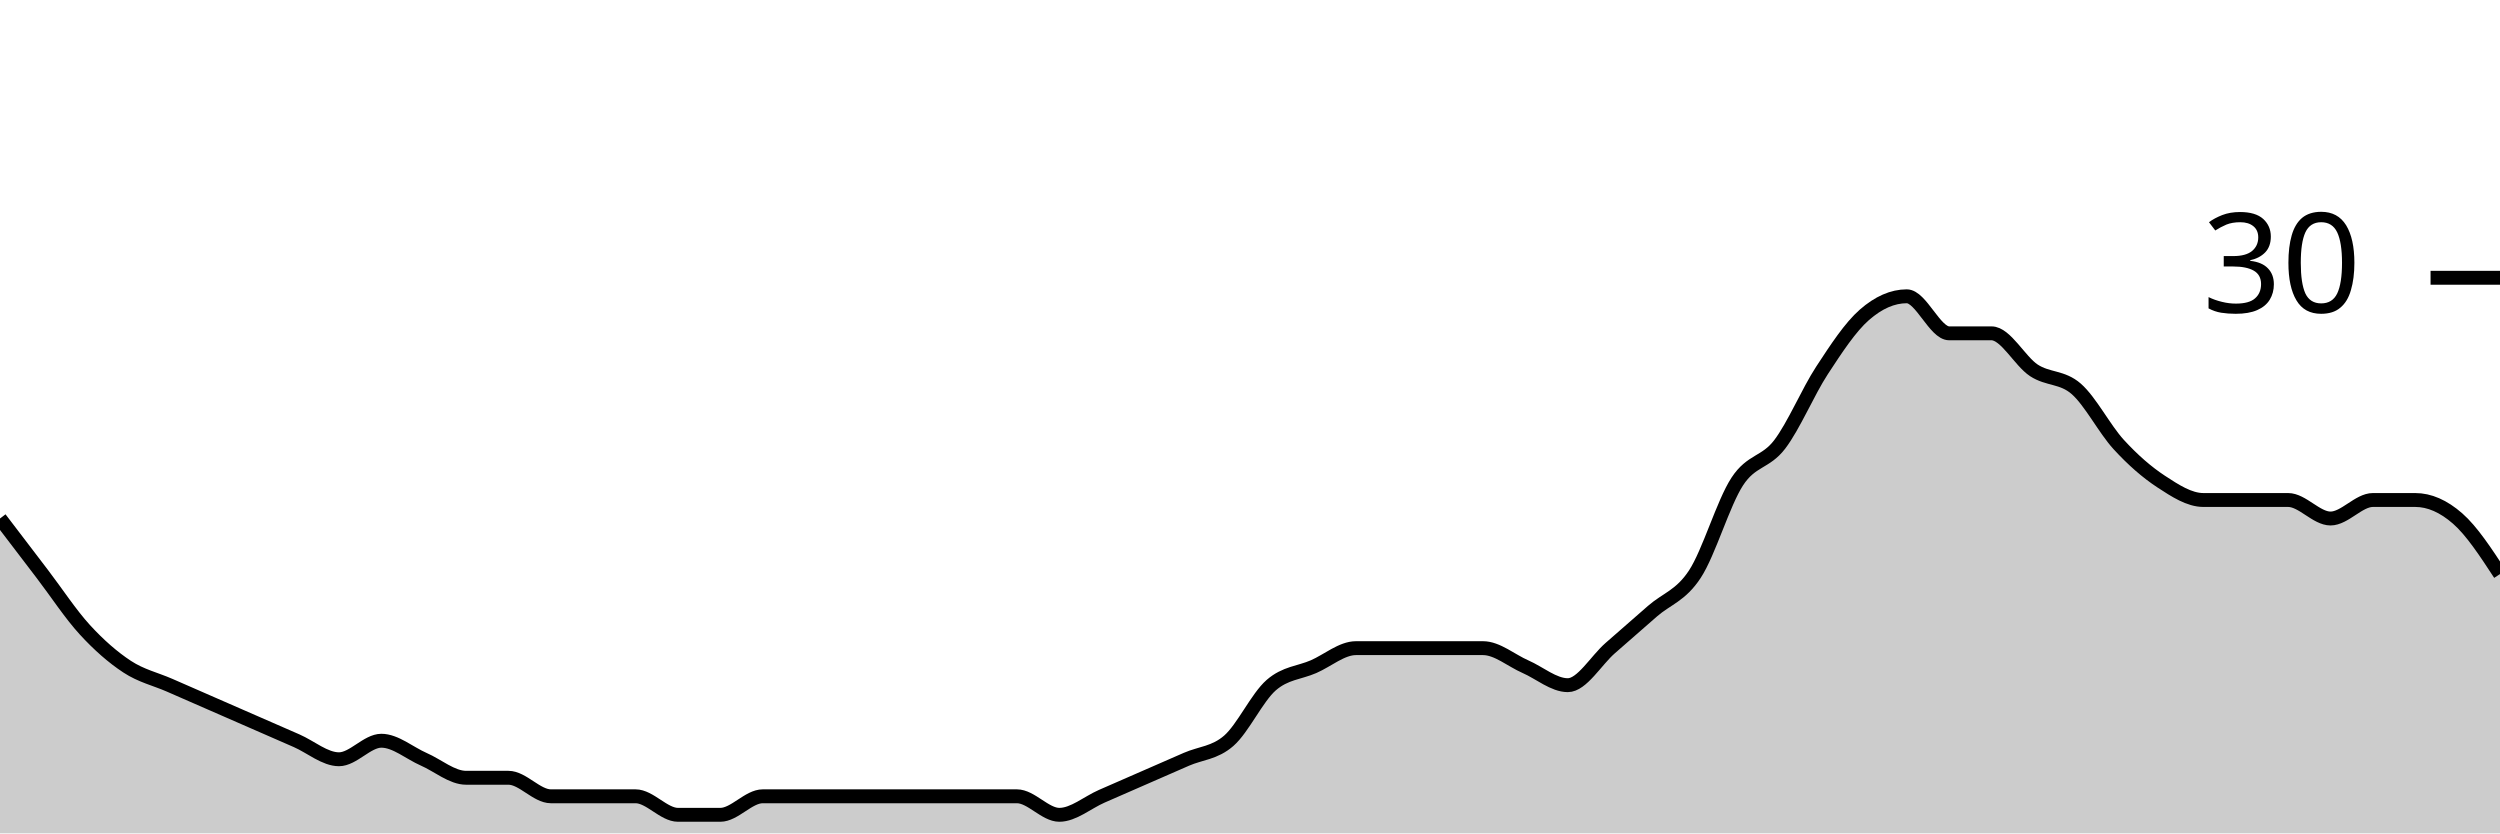
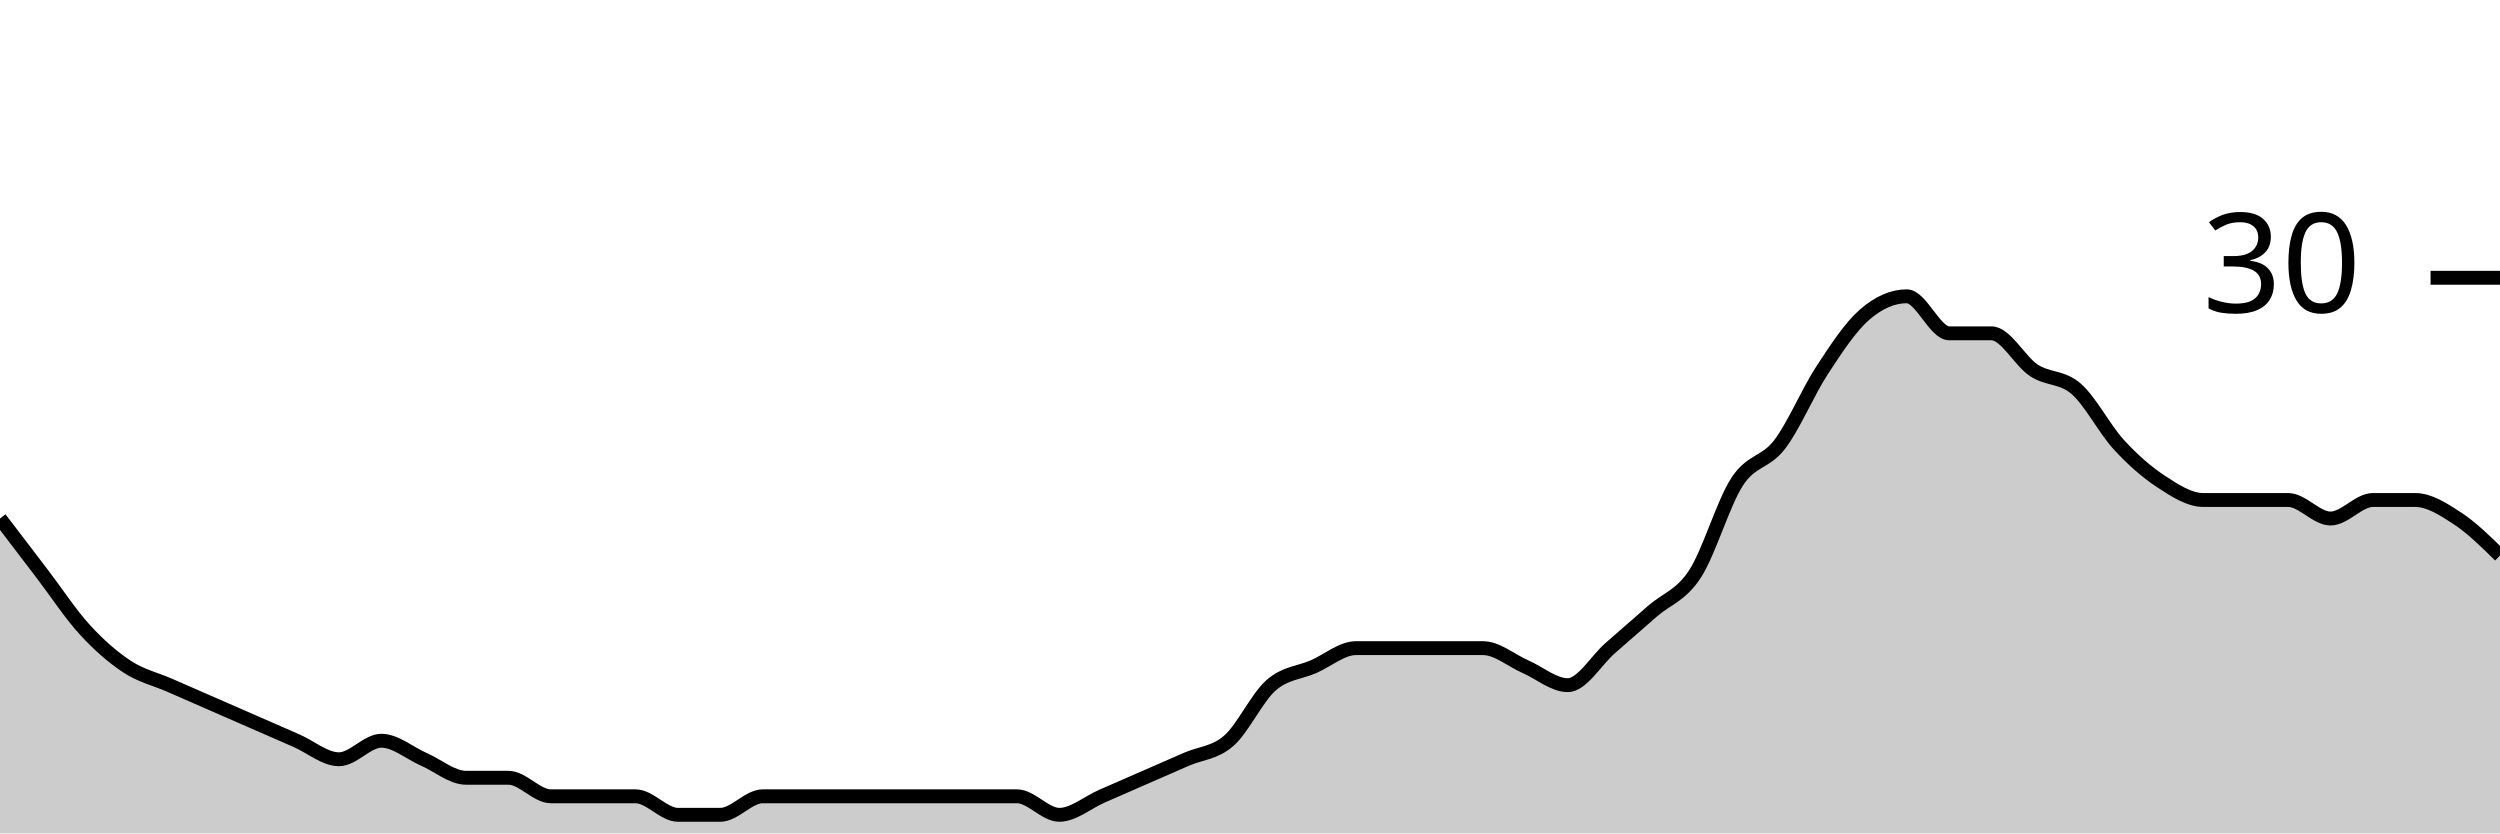
<svg xmlns="http://www.w3.org/2000/svg" viewBox="0 0 180 60">
  <g transform="translate(0,20)">
-     <path class="area" fill="rgba(0, 0, 0, 0.2)" d="M0,17.333C1.017,18.667,2.034,20,3.051,21.333C4.068,22.667,5.085,24.222,6.102,25.333C7.119,26.444,8.136,27.333,9.153,28C10.169,28.667,11.186,28.889,12.203,29.333C13.22,29.778,14.237,30.222,15.254,30.667C16.271,31.111,17.288,31.556,18.305,32C19.322,32.444,20.339,32.889,21.356,33.333C22.373,33.778,23.39,34.667,24.407,34.667C25.424,34.667,26.441,33.333,27.458,33.333C28.475,33.333,29.492,34.222,30.508,34.667C31.525,35.111,32.542,36,33.559,36C34.576,36,35.593,36,36.61,36C37.627,36,38.644,37.333,39.661,37.333C40.678,37.333,41.695,37.333,42.712,37.333C43.729,37.333,44.746,37.333,45.763,37.333C46.78,37.333,47.797,38.667,48.814,38.667C49.831,38.667,50.847,38.667,51.864,38.667C52.881,38.667,53.898,37.333,54.915,37.333C55.932,37.333,56.949,37.333,57.966,37.333C58.983,37.333,60,37.333,61.017,37.333C62.034,37.333,63.051,37.333,64.068,37.333C65.085,37.333,66.102,37.333,67.119,37.333C68.136,37.333,69.153,37.333,70.169,37.333C71.186,37.333,72.203,37.333,73.22,37.333C74.237,37.333,75.254,38.667,76.271,38.667C77.288,38.667,78.305,37.778,79.322,37.333C80.339,36.889,81.356,36.444,82.373,36C83.39,35.556,84.407,35.111,85.424,34.667C86.441,34.222,87.458,34.222,88.475,33.333C89.492,32.444,90.508,30.222,91.525,29.333C92.542,28.444,93.559,28.444,94.576,28C95.593,27.556,96.61,26.667,97.627,26.667C98.644,26.667,99.661,26.667,100.678,26.667C101.695,26.667,102.712,26.667,103.729,26.667C104.746,26.667,105.763,26.667,106.78,26.667C107.797,26.667,108.814,27.556,109.831,28C110.847,28.444,111.864,29.333,112.881,29.333C113.898,29.333,114.915,27.556,115.932,26.667C116.949,25.778,117.966,24.889,118.983,24C120,23.111,121.017,22.889,122.034,21.333C123.051,19.778,124.068,16.222,125.085,14.667C126.102,13.111,127.119,13.333,128.136,12C129.153,10.667,130.169,8.222,131.186,6.667C132.203,5.111,133.22,3.556,134.237,2.667C135.254,1.778,136.271,1.333,137.288,1.333C138.305,1.333,139.322,4,140.339,4C141.356,4,142.373,4,143.39,4C144.407,4,145.424,6,146.441,6.667C147.458,7.333,148.475,7.111,149.492,8C150.508,8.889,151.525,10.889,152.542,12C153.559,13.111,154.576,14,155.593,14.667C156.61,15.333,157.627,16,158.644,16C159.661,16,160.678,16,161.695,16C162.712,16,163.729,16,164.746,16C165.763,16,166.78,17.333,167.797,17.333C168.814,17.333,169.831,16,170.847,16C171.864,16,172.881,16,173.898,16C174.915,16,175.932,16.444,176.949,17.333C177.966,18.222,178.983,19.778,180,21.333L180,40C178.983,40,177.966,40,176.949,40C175.932,40,174.915,40,173.898,40C172.881,40,171.864,40,170.847,40C169.831,40,168.814,40,167.797,40C166.78,40,165.763,40,164.746,40C163.729,40,162.712,40,161.695,40C160.678,40,159.661,40,158.644,40C157.627,40,156.61,40,155.593,40C154.576,40,153.559,40,152.542,40C151.525,40,150.508,40,149.492,40C148.475,40,147.458,40,146.441,40C145.424,40,144.407,40,143.39,40C142.373,40,141.356,40,140.339,40C139.322,40,138.305,40,137.288,40C136.271,40,135.254,40,134.237,40C133.22,40,132.203,40,131.186,40C130.169,40,129.153,40,128.136,40C127.119,40,126.102,40,125.085,40C124.068,40,123.051,40,122.034,40C121.017,40,120,40,118.983,40C117.966,40,116.949,40,115.932,40C114.915,40,113.898,40,112.881,40C111.864,40,110.847,40,109.831,40C108.814,40,107.797,40,106.78,40C105.763,40,104.746,40,103.729,40C102.712,40,101.695,40,100.678,40C99.661,40,98.644,40,97.627,40C96.61,40,95.593,40,94.576,40C93.559,40,92.542,40,91.525,40C90.508,40,89.492,40,88.475,40C87.458,40,86.441,40,85.424,40C84.407,40,83.39,40,82.373,40C81.356,40,80.339,40,79.322,40C78.305,40,77.288,40,76.271,40C75.254,40,74.237,40,73.22,40C72.203,40,71.186,40,70.169,40C69.153,40,68.136,40,67.119,40C66.102,40,65.085,40,64.068,40C63.051,40,62.034,40,61.017,40C60,40,58.983,40,57.966,40C56.949,40,55.932,40,54.915,40C53.898,40,52.881,40,51.864,40C50.847,40,49.831,40,48.814,40C47.797,40,46.78,40,45.763,40C44.746,40,43.729,40,42.712,40C41.695,40,40.678,40,39.661,40C38.644,40,37.627,40,36.61,40C35.593,40,34.576,40,33.559,40C32.542,40,31.525,40,30.508,40C29.492,40,28.475,40,27.458,40C26.441,40,25.424,40,24.407,40C23.39,40,22.373,40,21.356,40C20.339,40,19.322,40,18.305,40C17.288,40,16.271,40,15.254,40C14.237,40,13.22,40,12.203,40C11.186,40,10.169,40,9.153,40C8.136,40,7.119,40,6.102,40C5.085,40,4.068,40,3.051,40C2.034,40,1.017,40,0,40Z" />
-     <path class="line" stroke="black" fill="none" d="M0,17.333C1.017,18.667,2.034,20,3.051,21.333C4.068,22.667,5.085,24.222,6.102,25.333C7.119,26.444,8.136,27.333,9.153,28C10.169,28.667,11.186,28.889,12.203,29.333C13.22,29.778,14.237,30.222,15.254,30.667C16.271,31.111,17.288,31.556,18.305,32C19.322,32.444,20.339,32.889,21.356,33.333C22.373,33.778,23.39,34.667,24.407,34.667C25.424,34.667,26.441,33.333,27.458,33.333C28.475,33.333,29.492,34.222,30.508,34.667C31.525,35.111,32.542,36,33.559,36C34.576,36,35.593,36,36.61,36C37.627,36,38.644,37.333,39.661,37.333C40.678,37.333,41.695,37.333,42.712,37.333C43.729,37.333,44.746,37.333,45.763,37.333C46.78,37.333,47.797,38.667,48.814,38.667C49.831,38.667,50.847,38.667,51.864,38.667C52.881,38.667,53.898,37.333,54.915,37.333C55.932,37.333,56.949,37.333,57.966,37.333C58.983,37.333,60,37.333,61.017,37.333C62.034,37.333,63.051,37.333,64.068,37.333C65.085,37.333,66.102,37.333,67.119,37.333C68.136,37.333,69.153,37.333,70.169,37.333C71.186,37.333,72.203,37.333,73.22,37.333C74.237,37.333,75.254,38.667,76.271,38.667C77.288,38.667,78.305,37.778,79.322,37.333C80.339,36.889,81.356,36.444,82.373,36C83.39,35.556,84.407,35.111,85.424,34.667C86.441,34.222,87.458,34.222,88.475,33.333C89.492,32.444,90.508,30.222,91.525,29.333C92.542,28.444,93.559,28.444,94.576,28C95.593,27.556,96.61,26.667,97.627,26.667C98.644,26.667,99.661,26.667,100.678,26.667C101.695,26.667,102.712,26.667,103.729,26.667C104.746,26.667,105.763,26.667,106.78,26.667C107.797,26.667,108.814,27.556,109.831,28C110.847,28.444,111.864,29.333,112.881,29.333C113.898,29.333,114.915,27.556,115.932,26.667C116.949,25.778,117.966,24.889,118.983,24C120,23.111,121.017,22.889,122.034,21.333C123.051,19.778,124.068,16.222,125.085,14.667C126.102,13.111,127.119,13.333,128.136,12C129.153,10.667,130.169,8.222,131.186,6.667C132.203,5.111,133.22,3.556,134.237,2.667C135.254,1.778,136.271,1.333,137.288,1.333C138.305,1.333,139.322,4,140.339,4C141.356,4,142.373,4,143.39,4C144.407,4,145.424,6,146.441,6.667C147.458,7.333,148.475,7.111,149.492,8C150.508,8.889,151.525,10.889,152.542,12C153.559,13.111,154.576,14,155.593,14.667C156.61,15.333,157.627,16,158.644,16C159.661,16,160.678,16,161.695,16C162.712,16,163.729,16,164.746,16C165.763,16,166.78,17.333,167.797,17.333C168.814,17.333,169.831,16,170.847,16C171.864,16,172.881,16,173.898,16C174.915,16,175.932,16.444,176.949,17.333C177.966,18.222,178.983,19.778,180,21.333" />
+     <path class="area" fill="rgba(0, 0, 0, 0.2)" d="M0,17.333C1.017,18.667,2.034,20,3.051,21.333C4.068,22.667,5.085,24.222,6.102,25.333C7.119,26.444,8.136,27.333,9.153,28C10.169,28.667,11.186,28.889,12.203,29.333C13.22,29.778,14.237,30.222,15.254,30.667C16.271,31.111,17.288,31.556,18.305,32C19.322,32.444,20.339,32.889,21.356,33.333C22.373,33.778,23.39,34.667,24.407,34.667C25.424,34.667,26.441,33.333,27.458,33.333C28.475,33.333,29.492,34.222,30.508,34.667C31.525,35.111,32.542,36,33.559,36C34.576,36,35.593,36,36.61,36C37.627,36,38.644,37.333,39.661,37.333C40.678,37.333,41.695,37.333,42.712,37.333C43.729,37.333,44.746,37.333,45.763,37.333C46.78,37.333,47.797,38.667,48.814,38.667C49.831,38.667,50.847,38.667,51.864,38.667C52.881,38.667,53.898,37.333,54.915,37.333C55.932,37.333,56.949,37.333,57.966,37.333C58.983,37.333,60,37.333,61.017,37.333C62.034,37.333,63.051,37.333,64.068,37.333C65.085,37.333,66.102,37.333,67.119,37.333C68.136,37.333,69.153,37.333,70.169,37.333C71.186,37.333,72.203,37.333,73.22,37.333C74.237,37.333,75.254,38.667,76.271,38.667C77.288,38.667,78.305,37.778,79.322,37.333C80.339,36.889,81.356,36.444,82.373,36C83.39,35.556,84.407,35.111,85.424,34.667C86.441,34.222,87.458,34.222,88.475,33.333C89.492,32.444,90.508,30.222,91.525,29.333C92.542,28.444,93.559,28.444,94.576,28C95.593,27.556,96.61,26.667,97.627,26.667C98.644,26.667,99.661,26.667,100.678,26.667C101.695,26.667,102.712,26.667,103.729,26.667C104.746,26.667,105.763,26.667,106.78,26.667C107.797,26.667,108.814,27.556,109.831,28C110.847,28.444,111.864,29.333,112.881,29.333C113.898,29.333,114.915,27.556,115.932,26.667C116.949,25.778,117.966,24.889,118.983,24C120,23.111,121.017,22.889,122.034,21.333C123.051,19.778,124.068,16.222,125.085,14.667C126.102,13.111,127.119,13.333,128.136,12C129.153,10.667,130.169,8.222,131.186,6.667C132.203,5.111,133.22,3.556,134.237,2.667C135.254,1.778,136.271,1.333,137.288,1.333C138.305,1.333,139.322,4,140.339,4C141.356,4,142.373,4,143.39,4C144.407,4,145.424,6,146.441,6.667C147.458,7.333,148.475,7.111,149.492,8C150.508,8.889,151.525,10.889,152.542,12C153.559,13.111,154.576,14,155.593,14.667C156.61,15.333,157.627,16,158.644,16C159.661,16,160.678,16,161.695,16C162.712,16,163.729,16,164.746,16C165.763,16,166.78,17.333,167.797,17.333C168.814,17.333,169.831,16,170.847,16C171.864,16,172.881,16,173.898,16C174.915,16,175.932,16.667,176.949,17.333C177.966,18,178.983,19,180,20L180,40C178.983,40,177.966,40,176.949,40C175.932,40,174.915,40,173.898,40C172.881,40,171.864,40,170.847,40C169.831,40,168.814,40,167.797,40C166.78,40,165.763,40,164.746,40C163.729,40,162.712,40,161.695,40C160.678,40,159.661,40,158.644,40C157.627,40,156.61,40,155.593,40C154.576,40,153.559,40,152.542,40C151.525,40,150.508,40,149.492,40C148.475,40,147.458,40,146.441,40C145.424,40,144.407,40,143.39,40C142.373,40,141.356,40,140.339,40C139.322,40,138.305,40,137.288,40C136.271,40,135.254,40,134.237,40C133.22,40,132.203,40,131.186,40C130.169,40,129.153,40,128.136,40C127.119,40,126.102,40,125.085,40C124.068,40,123.051,40,122.034,40C121.017,40,120,40,118.983,40C117.966,40,116.949,40,115.932,40C114.915,40,113.898,40,112.881,40C111.864,40,110.847,40,109.831,40C108.814,40,107.797,40,106.78,40C105.763,40,104.746,40,103.729,40C102.712,40,101.695,40,100.678,40C99.661,40,98.644,40,97.627,40C96.61,40,95.593,40,94.576,40C93.559,40,92.542,40,91.525,40C90.508,40,89.492,40,88.475,40C87.458,40,86.441,40,85.424,40C84.407,40,83.39,40,82.373,40C81.356,40,80.339,40,79.322,40C78.305,40,77.288,40,76.271,40C75.254,40,74.237,40,73.22,40C72.203,40,71.186,40,70.169,40C69.153,40,68.136,40,67.119,40C66.102,40,65.085,40,64.068,40C63.051,40,62.034,40,61.017,40C60,40,58.983,40,57.966,40C56.949,40,55.932,40,54.915,40C53.898,40,52.881,40,51.864,40C50.847,40,49.831,40,48.814,40C47.797,40,46.78,40,45.763,40C44.746,40,43.729,40,42.712,40C41.695,40,40.678,40,39.661,40C38.644,40,37.627,40,36.61,40C35.593,40,34.576,40,33.559,40C32.542,40,31.525,40,30.508,40C29.492,40,28.475,40,27.458,40C26.441,40,25.424,40,24.407,40C23.39,40,22.373,40,21.356,40C20.339,40,19.322,40,18.305,40C17.288,40,16.271,40,15.254,40C14.237,40,13.22,40,12.203,40C11.186,40,10.169,40,9.153,40C8.136,40,7.119,40,6.102,40C5.085,40,4.068,40,3.051,40C2.034,40,1.017,40,0,40Z" />
+     <path class="line" stroke="black" fill="none" d="M0,17.333C1.017,18.667,2.034,20,3.051,21.333C4.068,22.667,5.085,24.222,6.102,25.333C7.119,26.444,8.136,27.333,9.153,28C10.169,28.667,11.186,28.889,12.203,29.333C13.22,29.778,14.237,30.222,15.254,30.667C16.271,31.111,17.288,31.556,18.305,32C19.322,32.444,20.339,32.889,21.356,33.333C22.373,33.778,23.39,34.667,24.407,34.667C25.424,34.667,26.441,33.333,27.458,33.333C28.475,33.333,29.492,34.222,30.508,34.667C31.525,35.111,32.542,36,33.559,36C34.576,36,35.593,36,36.61,36C37.627,36,38.644,37.333,39.661,37.333C40.678,37.333,41.695,37.333,42.712,37.333C43.729,37.333,44.746,37.333,45.763,37.333C46.78,37.333,47.797,38.667,48.814,38.667C49.831,38.667,50.847,38.667,51.864,38.667C52.881,38.667,53.898,37.333,54.915,37.333C55.932,37.333,56.949,37.333,57.966,37.333C58.983,37.333,60,37.333,61.017,37.333C62.034,37.333,63.051,37.333,64.068,37.333C65.085,37.333,66.102,37.333,67.119,37.333C68.136,37.333,69.153,37.333,70.169,37.333C71.186,37.333,72.203,37.333,73.22,37.333C74.237,37.333,75.254,38.667,76.271,38.667C77.288,38.667,78.305,37.778,79.322,37.333C80.339,36.889,81.356,36.444,82.373,36C83.39,35.556,84.407,35.111,85.424,34.667C86.441,34.222,87.458,34.222,88.475,33.333C89.492,32.444,90.508,30.222,91.525,29.333C92.542,28.444,93.559,28.444,94.576,28C95.593,27.556,96.61,26.667,97.627,26.667C98.644,26.667,99.661,26.667,100.678,26.667C101.695,26.667,102.712,26.667,103.729,26.667C104.746,26.667,105.763,26.667,106.78,26.667C107.797,26.667,108.814,27.556,109.831,28C110.847,28.444,111.864,29.333,112.881,29.333C113.898,29.333,114.915,27.556,115.932,26.667C116.949,25.778,117.966,24.889,118.983,24C120,23.111,121.017,22.889,122.034,21.333C123.051,19.778,124.068,16.222,125.085,14.667C126.102,13.111,127.119,13.333,128.136,12C129.153,10.667,130.169,8.222,131.186,6.667C132.203,5.111,133.22,3.556,134.237,2.667C135.254,1.778,136.271,1.333,137.288,1.333C138.305,1.333,139.322,4,140.339,4C141.356,4,142.373,4,143.39,4C144.407,4,145.424,6,146.441,6.667C147.458,7.333,148.475,7.111,149.492,8C150.508,8.889,151.525,10.889,152.542,12C153.559,13.111,154.576,14,155.593,14.667C156.61,15.333,157.627,16,158.644,16C159.661,16,160.678,16,161.695,16C162.712,16,163.729,16,164.746,16C165.763,16,166.78,17.333,167.797,17.333C168.814,17.333,169.831,16,170.847,16C171.864,16,172.881,16,173.898,16C174.915,16,175.932,16.667,176.949,17.333C177.966,18,178.983,19,180,20" />
    <path class="axis-ceiling" stroke-width="1" stroke="black" fill="none" d="M175,0L180,0" />
    <text class="axis-ceiling-label" font-family="sans-serif" text-anchor="end" font-size="10px" x="170" y="2.5">30</text>
  </g>
</svg>
